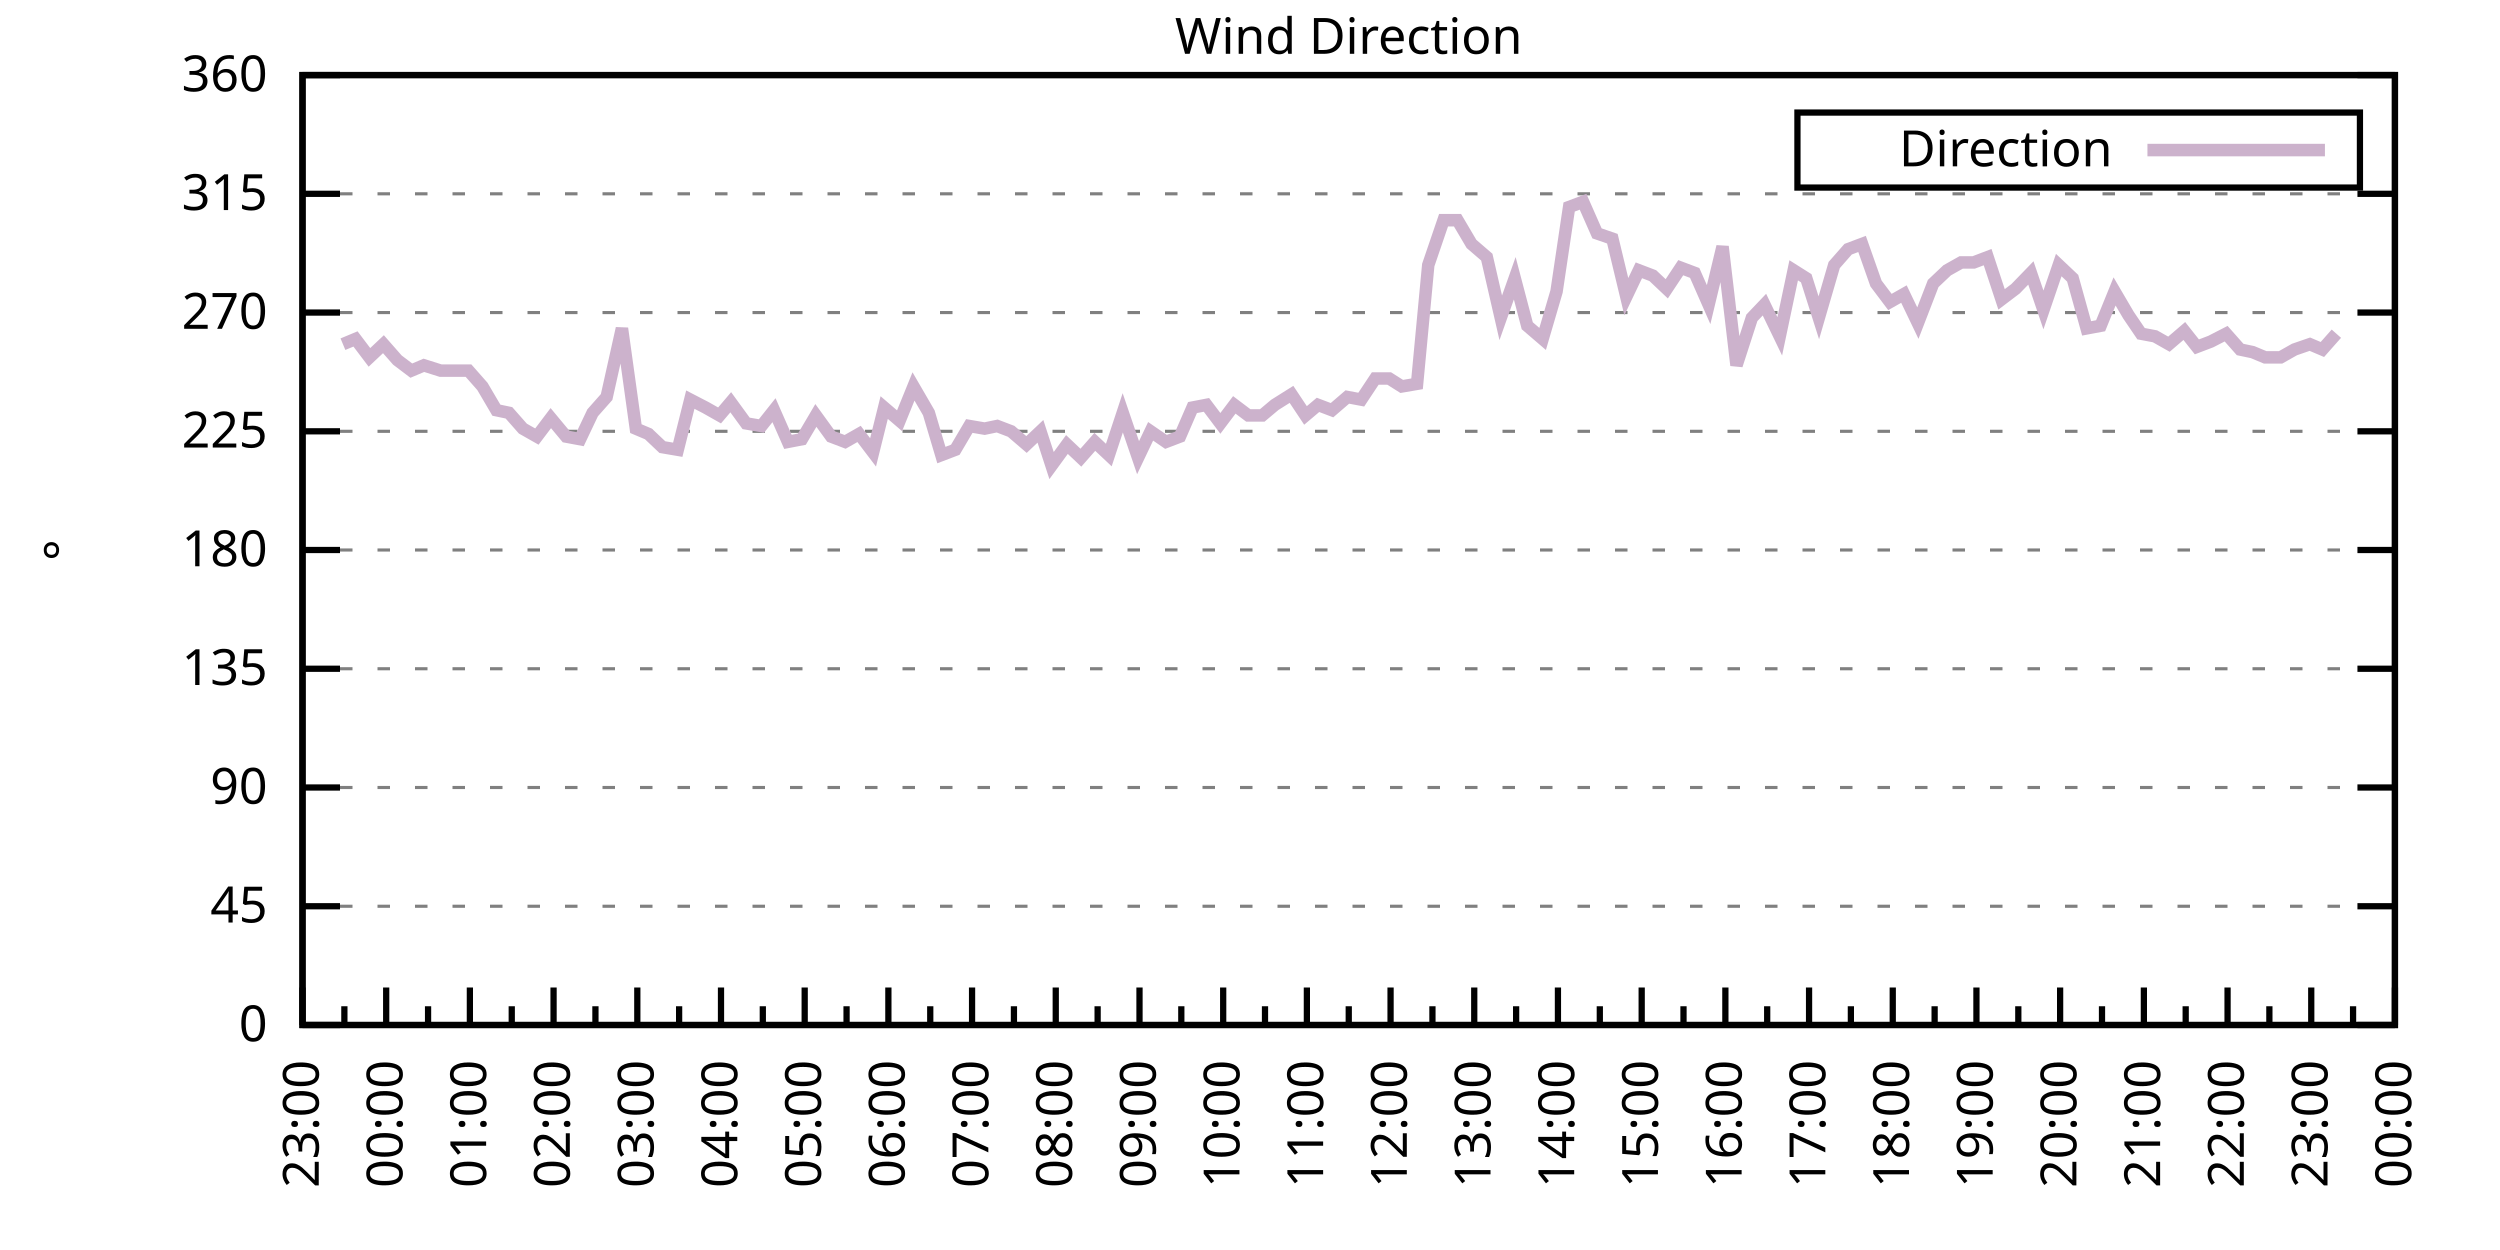
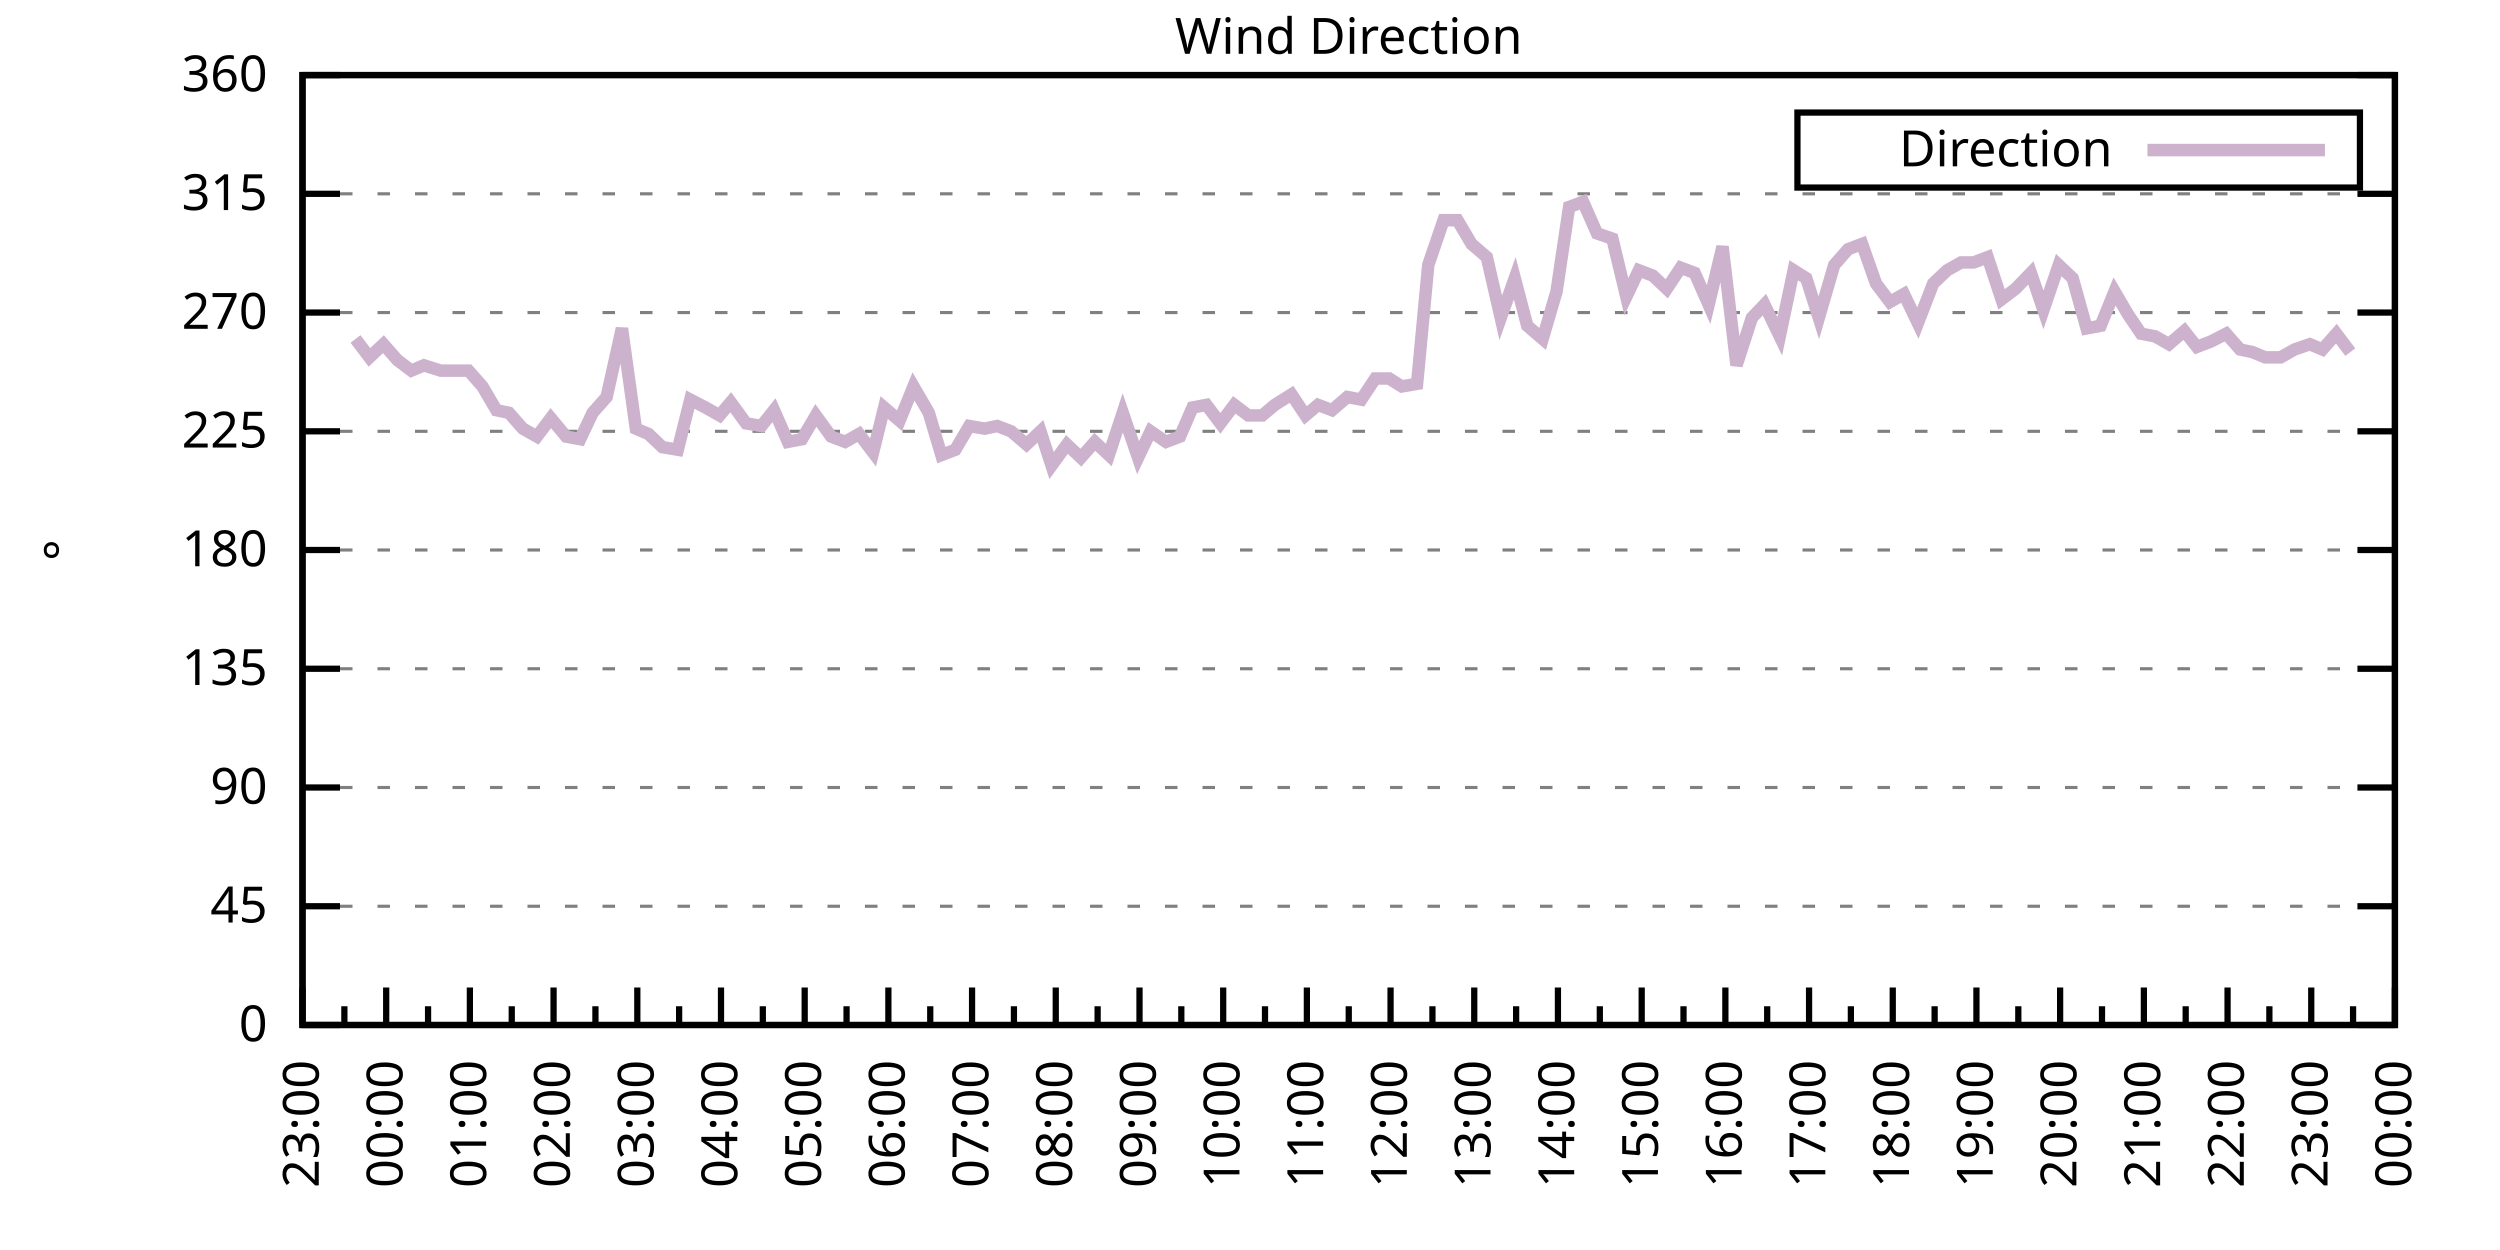
<svg xmlns="http://www.w3.org/2000/svg" xmlns:xlink="http://www.w3.org/1999/xlink" width="400" height="200" viewBox="0 0 400 200">
  <g id="gnuplot_canvas">
    <rect x="0" y="0" width="400" height="200" fill="none" />
    <defs>
      <circle id="gpDot" r="0.5" stroke-width="0.5" stroke="currentColor" />
      <path id="gpPt0" stroke-width="0.333" stroke="currentColor" d="M-1,0 h2 M0,-1 v2" />
      <path id="gpPt1" stroke-width="0.333" stroke="currentColor" d="M-1,-1 L1,1 M1,-1 L-1,1" />
      <path id="gpPt2" stroke-width="0.333" stroke="currentColor" d="M-1,0 L1,0 M0,-1 L0,1 M-1,-1 L1,1 M-1,1 L1,-1" />
      <rect id="gpPt3" stroke-width="0.333" stroke="currentColor" x="-1" y="-1" width="2" height="2" />
      <rect id="gpPt4" stroke-width="0.333" stroke="currentColor" fill="currentColor" x="-1" y="-1" width="2" height="2" />
      <circle id="gpPt5" stroke-width="0.333" stroke="currentColor" cx="0" cy="0" r="1" />
      <use xlink:href="#gpPt5" id="gpPt6" fill="currentColor" stroke="none" />
      <path id="gpPt7" stroke-width="0.333" stroke="currentColor" d="M0,-1.33 L-1.33,0.67 L1.33,0.67 z" />
      <use xlink:href="#gpPt7" id="gpPt8" fill="currentColor" stroke="none" />
      <use xlink:href="#gpPt7" id="gpPt9" stroke="currentColor" transform="rotate(180)" />
      <use xlink:href="#gpPt9" id="gpPt10" fill="currentColor" stroke="none" />
      <use xlink:href="#gpPt3" id="gpPt11" stroke="currentColor" transform="rotate(45)" />
      <use xlink:href="#gpPt11" id="gpPt12" fill="currentColor" stroke="none" />
      <path id="gpPt13" stroke-width="0.333" stroke="currentColor" d="M0,1.330 L1.265,0.411 L0.782,-1.067 L-0.782,-1.076 L-1.265,0.411 z" />
      <use xlink:href="#gpPt13" id="gpPt14" fill="currentColor" stroke="none" />
      <filter id="textbox" filterUnits="objectBoundingBox" x="0" y="0" height="1" width="1">
        <feFlood flood-color="white" flood-opacity="1" result="bgnd" />
        <feComposite in="SourceGraphic" in2="bgnd" operator="atop" />
      </filter>
      <filter id="greybox" filterUnits="objectBoundingBox" x="0" y="0" height="1" width="1">
        <feFlood flood-color="lightgrey" flood-opacity="1" result="grey" />
        <feComposite in="SourceGraphic" in2="grey" operator="atop" />
      </filter>
    </defs>
    <g fill="none" color="white" stroke="currentColor" stroke-width="1.00" stroke-linecap="butt" stroke-linejoin="miter">
</g>
    <g fill="none" color="black" stroke="currentColor" stroke-width="1.00" stroke-linecap="butt" stroke-linejoin="miter">
      <g stroke="none" shape-rendering="crispEdges">
        <polygon fill="rgb(255, 255, 255)" points="48.40,164.00 383.18,164.00 383.18,12.02 48.40,12.02 " />
      </g>
    </g>
    <g fill="none" color="black" stroke="currentColor" stroke-width="1.00" stroke-linecap="butt" stroke-linejoin="miter">
</g>
    <g fill="none" color="black" stroke="black" stroke-width="0.50" stroke-linecap="butt" stroke-linejoin="miter">
</g>
    <g fill="none" color="gray" stroke="currentColor" stroke-width="0.50" stroke-linecap="butt" stroke-linejoin="miter">
      <path stroke="gray" stroke-dasharray="2,4" class="gridline" d="M48.40,164.00 L383.19,164.00  " />
    </g>
    <g fill="none" color="gray" stroke="gray" stroke-width="1.00" stroke-linecap="butt" stroke-linejoin="miter">
</g>
    <g fill="none" color="black" stroke="currentColor" stroke-width="1.00" stroke-linecap="butt" stroke-linejoin="miter">
      <path stroke="black" d="M48.40,164.00 L54.40,164.00 M383.19,164.00 L377.19,164.00  " />
      <g transform="translate(42.80,166.60)" stroke="none" fill="black" font-family="Sans" font-size="8.00" text-anchor="end">
        <text>
          <tspan font-family="Sans"> 0</tspan>
        </text>
      </g>
    </g>
    <g fill="none" color="black" stroke="currentColor" stroke-width="1.00" stroke-linecap="butt" stroke-linejoin="miter">
</g>
    <g fill="none" color="black" stroke="black" stroke-width="0.50" stroke-linecap="butt" stroke-linejoin="miter">
</g>
    <g fill="none" color="gray" stroke="currentColor" stroke-width="0.50" stroke-linecap="butt" stroke-linejoin="miter">
      <path stroke="gray" stroke-dasharray="2,4" class="gridline" d="M48.40,145.00 L383.19,145.00  " />
    </g>
    <g fill="none" color="gray" stroke="gray" stroke-width="1.00" stroke-linecap="butt" stroke-linejoin="miter">
</g>
    <g fill="none" color="black" stroke="currentColor" stroke-width="1.00" stroke-linecap="butt" stroke-linejoin="miter">
      <path stroke="black" d="M48.40,145.00 L54.40,145.00 M383.19,145.00 L377.19,145.00  " />
      <g transform="translate(42.80,147.60)" stroke="none" fill="black" font-family="Sans" font-size="8.00" text-anchor="end">
        <text>
          <tspan font-family="Sans"> 45</tspan>
        </text>
      </g>
    </g>
    <g fill="none" color="black" stroke="currentColor" stroke-width="1.00" stroke-linecap="butt" stroke-linejoin="miter">
</g>
    <g fill="none" color="black" stroke="black" stroke-width="0.50" stroke-linecap="butt" stroke-linejoin="miter">
</g>
    <g fill="none" color="gray" stroke="currentColor" stroke-width="0.50" stroke-linecap="butt" stroke-linejoin="miter">
      <path stroke="gray" stroke-dasharray="2,4" class="gridline" d="M48.40,126.00 L383.19,126.00  " />
    </g>
    <g fill="none" color="gray" stroke="gray" stroke-width="1.00" stroke-linecap="butt" stroke-linejoin="miter">
</g>
    <g fill="none" color="black" stroke="currentColor" stroke-width="1.00" stroke-linecap="butt" stroke-linejoin="miter">
      <path stroke="black" d="M48.40,126.00 L54.40,126.00 M383.19,126.00 L377.19,126.00  " />
      <g transform="translate(42.80,128.60)" stroke="none" fill="black" font-family="Sans" font-size="8.00" text-anchor="end">
        <text>
          <tspan font-family="Sans"> 90</tspan>
        </text>
      </g>
    </g>
    <g fill="none" color="black" stroke="currentColor" stroke-width="1.00" stroke-linecap="butt" stroke-linejoin="miter">
</g>
    <g fill="none" color="black" stroke="black" stroke-width="0.50" stroke-linecap="butt" stroke-linejoin="miter">
</g>
    <g fill="none" color="gray" stroke="currentColor" stroke-width="0.50" stroke-linecap="butt" stroke-linejoin="miter">
      <path stroke="gray" stroke-dasharray="2,4" class="gridline" d="M48.40,107.00 L383.19,107.00  " />
    </g>
    <g fill="none" color="gray" stroke="gray" stroke-width="1.00" stroke-linecap="butt" stroke-linejoin="miter">
</g>
    <g fill="none" color="black" stroke="currentColor" stroke-width="1.00" stroke-linecap="butt" stroke-linejoin="miter">
      <path stroke="black" d="M48.40,107.00 L54.40,107.00 M383.19,107.00 L377.19,107.00  " />
      <g transform="translate(42.80,109.60)" stroke="none" fill="black" font-family="Sans" font-size="8.00" text-anchor="end">
        <text>
          <tspan font-family="Sans"> 135</tspan>
        </text>
      </g>
    </g>
    <g fill="none" color="black" stroke="currentColor" stroke-width="1.00" stroke-linecap="butt" stroke-linejoin="miter">
</g>
    <g fill="none" color="black" stroke="black" stroke-width="0.50" stroke-linecap="butt" stroke-linejoin="miter">
</g>
    <g fill="none" color="gray" stroke="currentColor" stroke-width="0.50" stroke-linecap="butt" stroke-linejoin="miter">
      <path stroke="gray" stroke-dasharray="2,4" class="gridline" d="M48.40,88.00 L383.19,88.00  " />
    </g>
    <g fill="none" color="gray" stroke="gray" stroke-width="1.00" stroke-linecap="butt" stroke-linejoin="miter">
</g>
    <g fill="none" color="black" stroke="currentColor" stroke-width="1.00" stroke-linecap="butt" stroke-linejoin="miter">
      <path stroke="black" d="M48.40,88.00 L54.40,88.00 M383.19,88.00 L377.19,88.00  " />
      <g transform="translate(42.80,90.60)" stroke="none" fill="black" font-family="Sans" font-size="8.00" text-anchor="end">
        <text>
          <tspan font-family="Sans"> 180</tspan>
        </text>
      </g>
    </g>
    <g fill="none" color="black" stroke="currentColor" stroke-width="1.00" stroke-linecap="butt" stroke-linejoin="miter">
</g>
    <g fill="none" color="black" stroke="black" stroke-width="0.50" stroke-linecap="butt" stroke-linejoin="miter">
</g>
    <g fill="none" color="gray" stroke="currentColor" stroke-width="0.50" stroke-linecap="butt" stroke-linejoin="miter">
      <path stroke="gray" stroke-dasharray="2,4" class="gridline" d="M48.40,69.01 L383.19,69.01  " />
    </g>
    <g fill="none" color="gray" stroke="gray" stroke-width="1.00" stroke-linecap="butt" stroke-linejoin="miter">
</g>
    <g fill="none" color="black" stroke="currentColor" stroke-width="1.00" stroke-linecap="butt" stroke-linejoin="miter">
      <path stroke="black" d="M48.40,69.01 L54.40,69.01 M383.19,69.01 L377.19,69.01  " />
      <g transform="translate(42.80,71.61)" stroke="none" fill="black" font-family="Sans" font-size="8.00" text-anchor="end">
        <text>
          <tspan font-family="Sans"> 225</tspan>
        </text>
      </g>
    </g>
    <g fill="none" color="black" stroke="currentColor" stroke-width="1.00" stroke-linecap="butt" stroke-linejoin="miter">
</g>
    <g fill="none" color="black" stroke="black" stroke-width="0.50" stroke-linecap="butt" stroke-linejoin="miter">
</g>
    <g fill="none" color="gray" stroke="currentColor" stroke-width="0.50" stroke-linecap="butt" stroke-linejoin="miter">
      <path stroke="gray" stroke-dasharray="2,4" class="gridline" d="M48.40,50.01 L383.19,50.01  " />
    </g>
    <g fill="none" color="gray" stroke="gray" stroke-width="1.00" stroke-linecap="butt" stroke-linejoin="miter">
</g>
    <g fill="none" color="black" stroke="currentColor" stroke-width="1.00" stroke-linecap="butt" stroke-linejoin="miter">
      <path stroke="black" d="M48.40,50.01 L54.40,50.01 M383.19,50.01 L377.19,50.01  " />
      <g transform="translate(42.80,52.61)" stroke="none" fill="black" font-family="Sans" font-size="8.00" text-anchor="end">
        <text>
          <tspan font-family="Sans"> 270</tspan>
        </text>
      </g>
    </g>
    <g fill="none" color="black" stroke="currentColor" stroke-width="1.00" stroke-linecap="butt" stroke-linejoin="miter">
</g>
    <g fill="none" color="black" stroke="black" stroke-width="0.50" stroke-linecap="butt" stroke-linejoin="miter">
</g>
    <g fill="none" color="gray" stroke="currentColor" stroke-width="0.50" stroke-linecap="butt" stroke-linejoin="miter">
      <path stroke="gray" stroke-dasharray="2,4" class="gridline" d="M48.40,31.01 L383.19,31.01  " />
    </g>
    <g fill="none" color="gray" stroke="gray" stroke-width="1.00" stroke-linecap="butt" stroke-linejoin="miter">
</g>
    <g fill="none" color="black" stroke="currentColor" stroke-width="1.00" stroke-linecap="butt" stroke-linejoin="miter">
      <path stroke="black" d="M48.40,31.01 L54.40,31.01 M383.19,31.01 L377.19,31.01  " />
      <g transform="translate(42.80,33.61)" stroke="none" fill="black" font-family="Sans" font-size="8.00" text-anchor="end">
        <text>
          <tspan font-family="Sans"> 315</tspan>
        </text>
      </g>
    </g>
    <g fill="none" color="black" stroke="currentColor" stroke-width="1.00" stroke-linecap="butt" stroke-linejoin="miter">
</g>
    <g fill="none" color="black" stroke="black" stroke-width="0.50" stroke-linecap="butt" stroke-linejoin="miter">
</g>
    <g fill="none" color="gray" stroke="currentColor" stroke-width="0.50" stroke-linecap="butt" stroke-linejoin="miter">
      <path stroke="gray" stroke-dasharray="2,4" class="gridline" d="M48.40,12.01 L383.19,12.01  " />
    </g>
    <g fill="none" color="gray" stroke="gray" stroke-width="1.00" stroke-linecap="butt" stroke-linejoin="miter">
</g>
    <g fill="none" color="black" stroke="currentColor" stroke-width="1.00" stroke-linecap="butt" stroke-linejoin="miter">
      <path stroke="black" d="M48.40,12.01 L54.40,12.01 M383.19,12.01 L377.19,12.01  " />
      <g transform="translate(42.80,14.61)" stroke="none" fill="black" font-family="Sans" font-size="8.00" text-anchor="end">
        <text>
          <tspan font-family="Sans"> 360</tspan>
        </text>
      </g>
    </g>
    <g fill="none" color="black" stroke="currentColor" stroke-width="1.00" stroke-linecap="butt" stroke-linejoin="miter">
      <path stroke="black" d="M48.40,164.00 L48.40,158.00  " />
      <g transform="translate(51.00,169.60) rotate(270)" stroke="none" fill="black" font-family="Sans" font-size="8.00" text-anchor="end">
        <text>
          <tspan font-family="Sans">23:00</tspan>
        </text>
      </g>
    </g>
    <g fill="none" color="black" stroke="currentColor" stroke-width="1.00" stroke-linecap="butt" stroke-linejoin="miter">
      <path stroke="black" d="M55.10,164.00 L55.10,161.00 M61.79,164.00 L61.79,158.00  " />
      <g transform="translate(64.39,169.60) rotate(270)" stroke="none" fill="black" font-family="Sans" font-size="8.00" text-anchor="end">
        <text>
          <tspan font-family="Sans">00:00</tspan>
        </text>
      </g>
    </g>
    <g fill="none" color="black" stroke="currentColor" stroke-width="1.00" stroke-linecap="butt" stroke-linejoin="miter">
      <path stroke="black" d="M68.49,164.00 L68.49,161.00 M75.18,164.00 L75.18,158.00  " />
      <g transform="translate(77.78,169.60) rotate(270)" stroke="none" fill="black" font-family="Sans" font-size="8.00" text-anchor="end">
        <text>
          <tspan font-family="Sans">01:00</tspan>
        </text>
      </g>
    </g>
    <g fill="none" color="black" stroke="currentColor" stroke-width="1.00" stroke-linecap="butt" stroke-linejoin="miter">
      <path stroke="black" d="M81.88,164.00 L81.88,161.00 M88.57,164.00 L88.57,158.00  " />
      <g transform="translate(91.17,169.60) rotate(270)" stroke="none" fill="black" font-family="Sans" font-size="8.00" text-anchor="end">
        <text>
          <tspan font-family="Sans">02:00</tspan>
        </text>
      </g>
    </g>
    <g fill="none" color="black" stroke="currentColor" stroke-width="1.00" stroke-linecap="butt" stroke-linejoin="miter">
      <path stroke="black" d="M95.27,164.00 L95.27,161.00 M101.97,164.00 L101.97,158.00  " />
      <g transform="translate(104.57,169.60) rotate(270)" stroke="none" fill="black" font-family="Sans" font-size="8.00" text-anchor="end">
        <text>
          <tspan font-family="Sans">03:00</tspan>
        </text>
      </g>
    </g>
    <g fill="none" color="black" stroke="currentColor" stroke-width="1.00" stroke-linecap="butt" stroke-linejoin="miter">
      <path stroke="black" d="M108.66,164.00 L108.66,161.00 M115.36,164.00 L115.36,158.00  " />
      <g transform="translate(117.96,169.60) rotate(270)" stroke="none" fill="black" font-family="Sans" font-size="8.00" text-anchor="end">
        <text>
          <tspan font-family="Sans">04:00</tspan>
        </text>
      </g>
    </g>
    <g fill="none" color="black" stroke="currentColor" stroke-width="1.00" stroke-linecap="butt" stroke-linejoin="miter">
      <path stroke="black" d="M122.05,164.00 L122.05,161.00 M128.75,164.00 L128.75,158.00  " />
      <g transform="translate(131.35,169.60) rotate(270)" stroke="none" fill="black" font-family="Sans" font-size="8.00" text-anchor="end">
        <text>
          <tspan font-family="Sans">05:00</tspan>
        </text>
      </g>
    </g>
    <g fill="none" color="black" stroke="currentColor" stroke-width="1.00" stroke-linecap="butt" stroke-linejoin="miter">
      <path stroke="black" d="M135.45,164.00 L135.45,161.00 M142.14,164.00 L142.14,158.00  " />
      <g transform="translate(144.74,169.60) rotate(270)" stroke="none" fill="black" font-family="Sans" font-size="8.00" text-anchor="end">
        <text>
          <tspan font-family="Sans">06:00</tspan>
        </text>
      </g>
    </g>
    <g fill="none" color="black" stroke="currentColor" stroke-width="1.00" stroke-linecap="butt" stroke-linejoin="miter">
      <path stroke="black" d="M148.84,164.00 L148.84,161.00 M155.53,164.00 L155.53,158.00  " />
      <g transform="translate(158.13,169.60) rotate(270)" stroke="none" fill="black" font-family="Sans" font-size="8.00" text-anchor="end">
        <text>
          <tspan font-family="Sans">07:00</tspan>
        </text>
      </g>
    </g>
    <g fill="none" color="black" stroke="currentColor" stroke-width="1.00" stroke-linecap="butt" stroke-linejoin="miter">
      <path stroke="black" d="M162.23,164.00 L162.23,161.00 M168.92,164.00 L168.92,158.00  " />
      <g transform="translate(171.52,169.60) rotate(270)" stroke="none" fill="black" font-family="Sans" font-size="8.00" text-anchor="end">
        <text>
          <tspan font-family="Sans">08:00</tspan>
        </text>
      </g>
    </g>
    <g fill="none" color="black" stroke="currentColor" stroke-width="1.00" stroke-linecap="butt" stroke-linejoin="miter">
      <path stroke="black" d="M175.62,164.00 L175.62,161.00 M182.32,164.00 L182.32,158.00  " />
      <g transform="translate(184.92,169.60) rotate(270)" stroke="none" fill="black" font-family="Sans" font-size="8.00" text-anchor="end">
        <text>
          <tspan font-family="Sans">09:00</tspan>
        </text>
      </g>
    </g>
    <g fill="none" color="black" stroke="currentColor" stroke-width="1.00" stroke-linecap="butt" stroke-linejoin="miter">
      <path stroke="black" d="M189.01,164.00 L189.01,161.00 M195.71,164.00 L195.71,158.00  " />
      <g transform="translate(198.31,169.60) rotate(270)" stroke="none" fill="black" font-family="Sans" font-size="8.00" text-anchor="end">
        <text>
          <tspan font-family="Sans">10:00</tspan>
        </text>
      </g>
    </g>
    <g fill="none" color="black" stroke="currentColor" stroke-width="1.00" stroke-linecap="butt" stroke-linejoin="miter">
      <path stroke="black" d="M202.40,164.00 L202.40,161.00 M209.10,164.00 L209.10,158.00  " />
      <g transform="translate(211.70,169.60) rotate(270)" stroke="none" fill="black" font-family="Sans" font-size="8.00" text-anchor="end">
        <text>
          <tspan font-family="Sans">11:00</tspan>
        </text>
      </g>
    </g>
    <g fill="none" color="black" stroke="currentColor" stroke-width="1.00" stroke-linecap="butt" stroke-linejoin="miter">
      <path stroke="black" d="M215.80,164.00 L215.80,161.00 M222.49,164.00 L222.49,158.00  " />
      <g transform="translate(225.09,169.60) rotate(270)" stroke="none" fill="black" font-family="Sans" font-size="8.00" text-anchor="end">
        <text>
          <tspan font-family="Sans">12:00</tspan>
        </text>
      </g>
    </g>
    <g fill="none" color="black" stroke="currentColor" stroke-width="1.00" stroke-linecap="butt" stroke-linejoin="miter">
      <path stroke="black" d="M229.19,164.00 L229.19,161.00 M235.88,164.00 L235.88,158.00  " />
      <g transform="translate(238.48,169.60) rotate(270)" stroke="none" fill="black" font-family="Sans" font-size="8.00" text-anchor="end">
        <text>
          <tspan font-family="Sans">13:00</tspan>
        </text>
      </g>
    </g>
    <g fill="none" color="black" stroke="currentColor" stroke-width="1.00" stroke-linecap="butt" stroke-linejoin="miter">
      <path stroke="black" d="M242.58,164.00 L242.58,161.00 M249.27,164.00 L249.27,158.00  " />
      <g transform="translate(251.87,169.60) rotate(270)" stroke="none" fill="black" font-family="Sans" font-size="8.00" text-anchor="end">
        <text>
          <tspan font-family="Sans">14:00</tspan>
        </text>
      </g>
    </g>
    <g fill="none" color="black" stroke="currentColor" stroke-width="1.00" stroke-linecap="butt" stroke-linejoin="miter">
      <path stroke="black" d="M255.97,164.00 L255.97,161.00 M262.67,164.00 L262.67,158.00  " />
      <g transform="translate(265.27,169.60) rotate(270)" stroke="none" fill="black" font-family="Sans" font-size="8.00" text-anchor="end">
        <text>
          <tspan font-family="Sans">15:00</tspan>
        </text>
      </g>
    </g>
    <g fill="none" color="black" stroke="currentColor" stroke-width="1.00" stroke-linecap="butt" stroke-linejoin="miter">
      <path stroke="black" d="M269.36,164.00 L269.36,161.00 M276.06,164.00 L276.06,158.00  " />
      <g transform="translate(278.66,169.60) rotate(270)" stroke="none" fill="black" font-family="Sans" font-size="8.00" text-anchor="end">
        <text>
          <tspan font-family="Sans">16:00</tspan>
        </text>
      </g>
    </g>
    <g fill="none" color="black" stroke="currentColor" stroke-width="1.00" stroke-linecap="butt" stroke-linejoin="miter">
      <path stroke="black" d="M282.75,164.00 L282.75,161.00 M289.45,164.00 L289.45,158.00  " />
      <g transform="translate(292.05,169.60) rotate(270)" stroke="none" fill="black" font-family="Sans" font-size="8.00" text-anchor="end">
        <text>
          <tspan font-family="Sans">17:00</tspan>
        </text>
      </g>
    </g>
    <g fill="none" color="black" stroke="currentColor" stroke-width="1.00" stroke-linecap="butt" stroke-linejoin="miter">
      <path stroke="black" d="M296.14,164.00 L296.14,161.00 M302.84,164.00 L302.84,158.00  " />
      <g transform="translate(305.44,169.60) rotate(270)" stroke="none" fill="black" font-family="Sans" font-size="8.00" text-anchor="end">
        <text>
          <tspan font-family="Sans">18:00</tspan>
        </text>
      </g>
    </g>
    <g fill="none" color="black" stroke="currentColor" stroke-width="1.00" stroke-linecap="butt" stroke-linejoin="miter">
      <path stroke="black" d="M309.54,164.00 L309.54,161.00 M316.23,164.00 L316.23,158.00  " />
      <g transform="translate(318.83,169.60) rotate(270)" stroke="none" fill="black" font-family="Sans" font-size="8.00" text-anchor="end">
        <text>
          <tspan font-family="Sans">19:00</tspan>
        </text>
      </g>
    </g>
    <g fill="none" color="black" stroke="currentColor" stroke-width="1.00" stroke-linecap="butt" stroke-linejoin="miter">
      <path stroke="black" d="M322.93,164.00 L322.93,161.00 M329.62,164.00 L329.62,158.00  " />
      <g transform="translate(332.22,169.60) rotate(270)" stroke="none" fill="black" font-family="Sans" font-size="8.00" text-anchor="end">
        <text>
          <tspan font-family="Sans">20:00</tspan>
        </text>
      </g>
    </g>
    <g fill="none" color="black" stroke="currentColor" stroke-width="1.00" stroke-linecap="butt" stroke-linejoin="miter">
      <path stroke="black" d="M336.32,164.00 L336.32,161.00 M343.02,164.00 L343.02,158.00  " />
      <g transform="translate(345.62,169.60) rotate(270)" stroke="none" fill="black" font-family="Sans" font-size="8.00" text-anchor="end">
        <text>
          <tspan font-family="Sans">21:00</tspan>
        </text>
      </g>
    </g>
    <g fill="none" color="black" stroke="currentColor" stroke-width="1.00" stroke-linecap="butt" stroke-linejoin="miter">
      <path stroke="black" d="M349.71,164.00 L349.71,161.00 M356.41,164.00 L356.41,158.00  " />
      <g transform="translate(359.01,169.60) rotate(270)" stroke="none" fill="black" font-family="Sans" font-size="8.00" text-anchor="end">
        <text>
          <tspan font-family="Sans">22:00</tspan>
        </text>
      </g>
    </g>
    <g fill="none" color="black" stroke="currentColor" stroke-width="1.00" stroke-linecap="butt" stroke-linejoin="miter">
      <path stroke="black" d="M363.10,164.00 L363.10,161.00 M369.80,164.00 L369.80,158.00  " />
      <g transform="translate(372.40,169.60) rotate(270)" stroke="none" fill="black" font-family="Sans" font-size="8.00" text-anchor="end">
        <text>
          <tspan font-family="Sans">23:00</tspan>
        </text>
      </g>
    </g>
    <g fill="none" color="black" stroke="currentColor" stroke-width="1.00" stroke-linecap="butt" stroke-linejoin="miter">
      <path stroke="black" d="M376.49,164.00 L376.49,161.00 M383.19,164.00 L383.19,158.00  " />
      <g transform="translate(385.79,169.60) rotate(270)" stroke="none" fill="black" font-family="Sans" font-size="8.00" text-anchor="end">
        <text>
          <tspan font-family="Sans">00:00</tspan>
        </text>
      </g>
    </g>
    <g fill="none" color="black" stroke="currentColor" stroke-width="1.00" stroke-linecap="butt" stroke-linejoin="miter">
</g>
    <g fill="none" color="black" stroke="currentColor" stroke-width="1.00" stroke-linecap="butt" stroke-linejoin="miter">
      <path stroke="black" d="M48.40,12.01 L48.40,164.00 L383.19,164.00 L383.19,12.01 L48.40,12.01 Z  " />
    </g>
    <g fill="none" color="black" stroke="currentColor" stroke-width="1.00" stroke-linecap="butt" stroke-linejoin="miter">
      <g transform="translate(12.80,88.01) rotate(270)" stroke="none" fill="black" font-family="Sans" font-size="8.00" text-anchor="middle">
        <text>
          <tspan font-family="Sans">°</tspan>
        </text>
      </g>
    </g>
    <g fill="none" color="black" stroke="currentColor" stroke-width="1.00" stroke-linecap="butt" stroke-linejoin="miter">
</g>
    <g fill="none" color="black" stroke="currentColor" stroke-width="1.00" stroke-linecap="butt" stroke-linejoin="miter">
      <path stroke="black" d="M287.59,30.01 L287.59,18.01 L377.59,18.01 L377.59,30.01 L287.59,30.01 Z  " />
    </g>
    <g id="Wind_direction_plot_1">
      <g fill="none" color="white" stroke="black" stroke-width="2.00" stroke-linecap="butt" stroke-linejoin="miter">
</g>
      <g fill="none" color="black" stroke="currentColor" stroke-width="2.00" stroke-linecap="butt" stroke-linejoin="miter">
        <g transform="translate(337.99,26.61)" stroke="none" fill="black" font-family="Sans" font-size="8.00" text-anchor="end">
          <text>
            <tspan font-family="Sans">Direction</tspan>
          </text>
        </g>
      </g>
      <g fill="none" color="black" stroke="currentColor" stroke-width="2.00" stroke-linecap="butt" stroke-linejoin="miter">
-         <path stroke="rgb(204, 178, 204)" d="M343.59,24.01 L371.99,24.01 M54.87,55.07 L56.88,54.23 L59.11,57.18 L61.35,55.07 L63.58,57.61 L65.81,59.30   L67.82,58.45 L70.50,59.30 L72.73,59.30 L74.96,59.30 L77.19,61.83 L79.42,65.63 L81.43,66.05 L83.66,68.58   L85.90,69.85 L88.13,66.90 L90.58,69.85 L92.82,70.27 L94.82,66.05 L97.06,63.52 L99.51,52.54 L101.74,68.58   L103.75,69.43 L105.98,71.54 L108.44,71.96 L110.45,63.94 L112.90,65.21 L115.13,66.47 L116.92,64.36 L119.38,67.74   L121.83,68.16 L123.84,65.63 L126.07,70.70 L128.30,70.27 L130.54,66.47 L132.99,69.85 L135.22,70.70 L137.45,69.43   L139.69,72.38 L141.47,65.21 L143.93,67.32 L146.16,61.83 L148.61,66.05 L150.62,72.81 L152.85,71.96 L155.09,68.16   L157.54,68.58 L159.55,68.16 L161.78,69.01 L164.24,71.12 L166.47,69.01 L168.25,74.49 L170.71,71.12 L172.94,73.23   L175.17,70.70 L177.41,72.81 L179.64,66.05 L182.09,73.23 L184.10,69.01 L186.56,70.70 L188.79,69.85 L190.80,65.21   L193.03,64.78 L195.26,67.74 L197.49,64.78 L199.73,66.47 L201.96,66.47 L203.97,64.78 L206.64,63.10 L208.88,66.47   L210.88,64.78 L213.12,65.63 L215.57,63.52 L217.80,63.94 L220.04,60.56 L222.27,60.56 L224.28,61.83 L226.73,61.41   L228.52,42.41 L230.97,35.23 L233.20,35.23 L235.44,39.03 L237.89,41.14 L240.12,50.85 L242.36,44.52 L244.36,52.12   L246.82,54.23 L249.05,46.63 L251.06,33.12 L253.29,32.28 L255.52,37.34 L257.98,38.19 L260.21,47.47 L262.22,43.25   L264.45,44.10 L266.68,46.21 L268.92,42.83 L271.15,43.67 L273.38,48.74 L275.61,39.45 L277.84,58.45 L280.30,50.85   L282.31,48.74 L284.76,53.81 L286.99,43.25 L289.00,44.52 L291.01,50.85 L293.47,42.41 L295.70,39.87 L297.93,39.03   L300.16,45.36 L302.39,48.32 L304.63,47.05 L306.86,51.70 L309.31,45.36 L311.54,43.25 L313.78,41.99 L315.79,41.99   L318.02,41.14 L320.25,47.90 L322.48,46.21 L324.94,43.67 L326.95,49.59 L329.40,42.41 L331.63,44.52 L333.86,52.54   L336.10,52.12 L338.33,46.63 L340.56,50.43 L342.57,53.39 L344.80,53.81 L347.03,55.07 L349.49,52.96 L351.50,55.50   L353.73,54.65 L356.18,53.39 L358.42,55.92 L360.42,56.34 L362.43,57.18 L364.89,57.18 L367.12,55.92 L369.58,55.07   L371.58,55.92 L373.82,53.39  " />
+         <path stroke="rgb(204, 178, 204)" d="M343.59,24.01 L371.99,24.01 M56.88,54.23 L59.11,57.18 L61.35,55.07 L63.58,57.61 L65.81,59.30 L67.82,58.45   L70.50,59.30 L72.73,59.30 L74.96,59.30 L77.19,61.83 L79.42,65.63 L81.43,66.05 L83.66,68.58 L85.90,69.85   L88.13,66.90 L90.58,69.85 L92.82,70.27 L94.82,66.05 L97.06,63.52 L99.51,52.54 L101.74,68.58 L103.75,69.43   L105.98,71.54 L108.44,71.96 L110.45,63.94 L112.90,65.21 L115.13,66.47 L116.92,64.36 L119.38,67.74 L121.83,68.16   L123.84,65.63 L126.07,70.70 L128.30,70.27 L130.54,66.47 L132.99,69.85 L135.22,70.70 L137.45,69.43 L139.69,72.38   L141.47,65.21 L143.93,67.32 L146.16,61.83 L148.61,66.05 L150.62,72.81 L152.85,71.96 L155.09,68.16 L157.54,68.58   L159.55,68.16 L161.78,69.01 L164.24,71.12 L166.47,69.01 L168.25,74.49 L170.71,71.12 L172.94,73.23 L175.17,70.70   L177.41,72.81 L179.64,66.05 L182.09,73.23 L184.10,69.01 L186.56,70.70 L188.79,69.85 L190.80,65.21 L193.03,64.78   L195.26,67.74 L197.49,64.78 L199.73,66.47 L201.96,66.47 L203.97,64.78 L206.64,63.10 L208.88,66.47 L210.88,64.78   L213.12,65.63 L215.57,63.52 L217.80,63.94 L220.04,60.56 L222.27,60.56 L224.28,61.83 L226.73,61.41 L228.52,42.41   L230.97,35.23 L233.20,35.23 L235.44,39.03 L237.89,41.14 L240.12,50.85 L242.36,44.52 L244.36,52.12 L246.82,54.23   L249.05,46.63 L251.06,33.12 L253.29,32.28 L255.52,37.34 L257.98,38.19 L260.21,47.47 L262.22,43.25 L264.45,44.10   L266.68,46.21 L268.92,42.83 L271.15,43.67 L273.38,48.74 L275.61,39.45 L277.84,58.45 L280.30,50.85 L282.31,48.74   L284.76,53.81 L286.99,43.25 L289.00,44.52 L291.01,50.85 L293.47,42.41 L295.70,39.87 L297.93,39.03 L300.16,45.36   L302.39,48.32 L304.63,47.05 L306.86,51.70 L309.31,45.36 L311.54,43.25 L313.78,41.99 L315.79,41.99 L318.02,41.14   L320.25,47.90 L322.48,46.21 L324.94,43.67 L326.95,49.59 L329.40,42.41 L331.63,44.52 L333.86,52.54 L336.10,52.12   L338.33,46.63 L340.56,50.43 L342.57,53.39 L344.80,53.81 L347.03,55.07 L349.49,52.96 L351.50,55.50 L353.73,54.65   L356.18,53.39 L358.42,55.92 L360.42,56.34 L362.43,57.18 L364.89,57.18 L367.12,55.92 L369.58,55.07 L371.58,55.92   L373.82,53.39 L376.05,56.34  " />
      </g>
    </g>
    <g fill="none" color="black" stroke="currentColor" stroke-width="2.00" stroke-linecap="butt" stroke-linejoin="miter">
</g>
    <g fill="none" color="black" stroke="black" stroke-width="1.00" stroke-linecap="butt" stroke-linejoin="miter">
</g>
    <g fill="none" color="black" stroke="currentColor" stroke-width="1.00" stroke-linecap="butt" stroke-linejoin="miter">
      <path stroke="black" d="M48.40,12.01 L48.40,164.00 L383.19,164.00 L383.19,12.01 L48.40,12.01 Z  " />
    </g>
    <g fill="none" color="black" stroke="currentColor" stroke-width="1.00" stroke-linecap="butt" stroke-linejoin="miter">
      <g transform="translate(215.79,8.61)" stroke="none" fill="black" font-family="Sans" font-size="8.00" text-anchor="middle">
        <text>
          <tspan font-family="Sans">Wind Direction</tspan>
        </text>
      </g>
    </g>
    <g fill="none" color="black" stroke="currentColor" stroke-width="1.00" stroke-linecap="butt" stroke-linejoin="miter">
</g>
  </g>
</svg>
